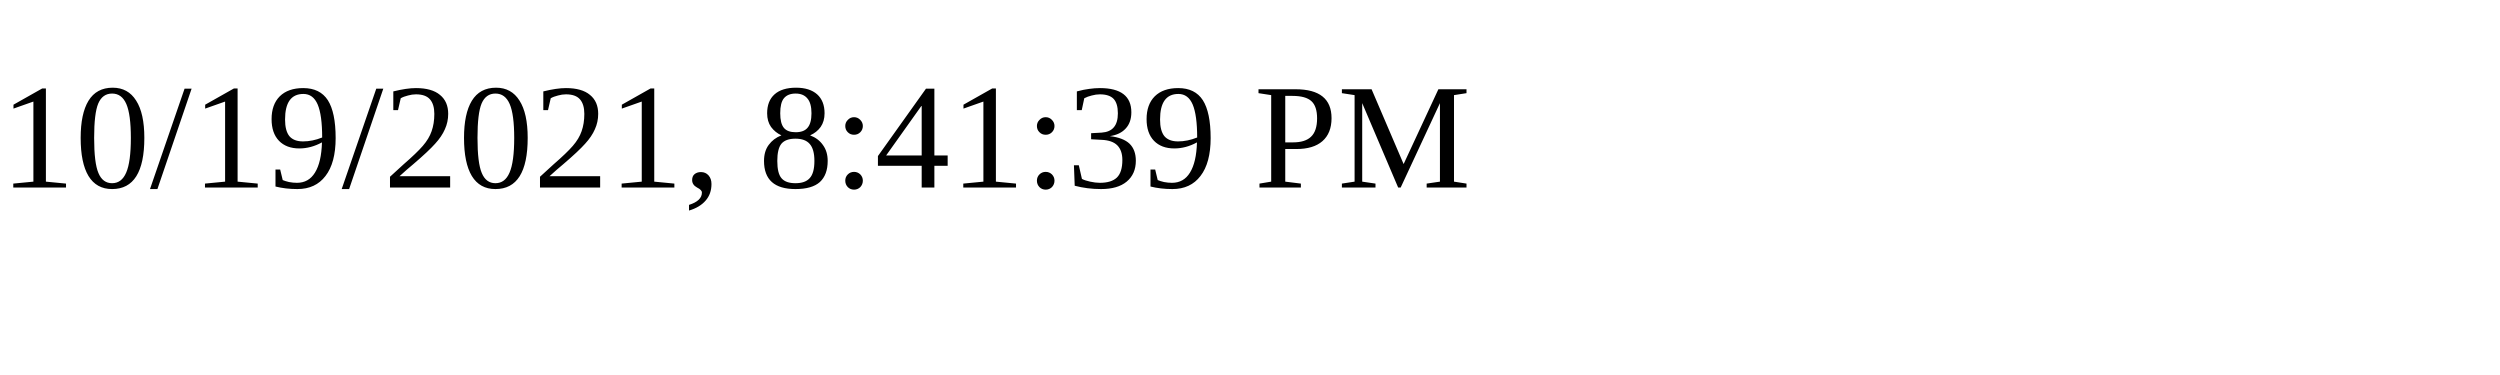
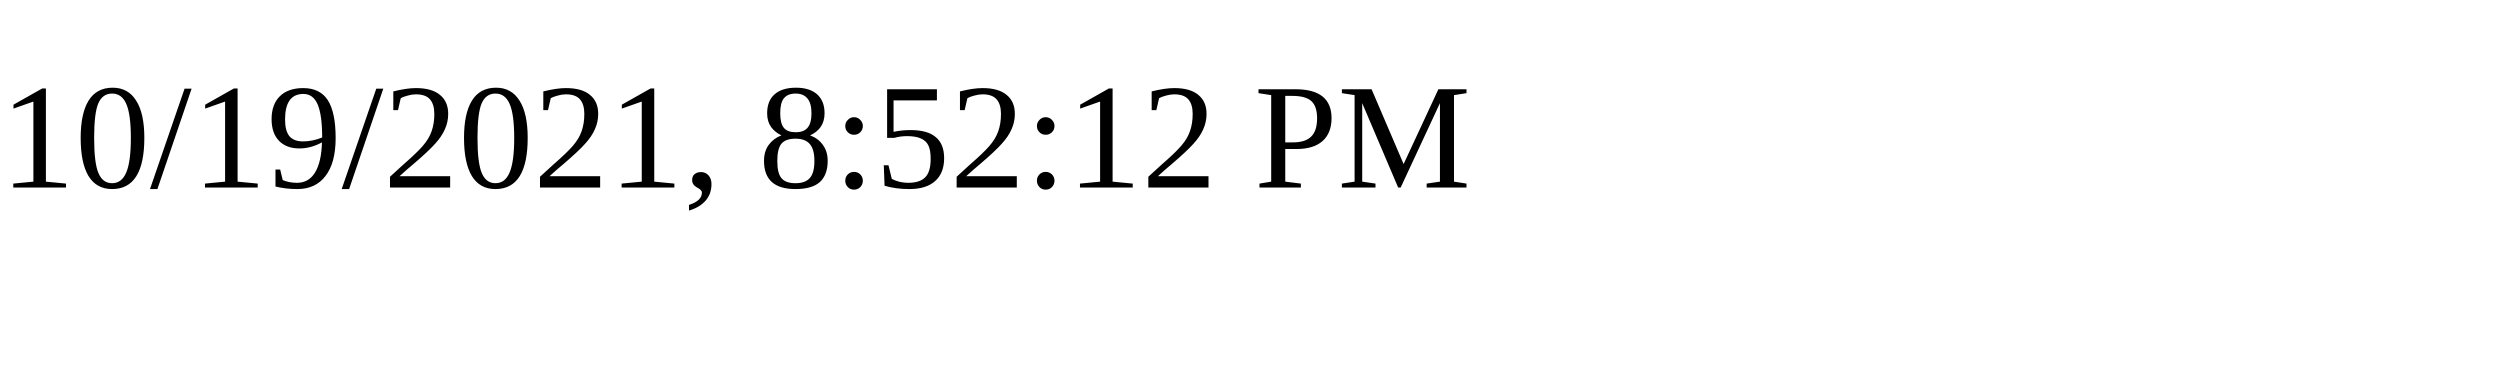
<svg xmlns="http://www.w3.org/2000/svg" height="30" width="200">
-   <text x="0" y="15">10/19/2021, 8:41:39 PM</text>
+   <text x="0" y="15">10/19/2021, 8:52:12 PM</text>
</svg>
